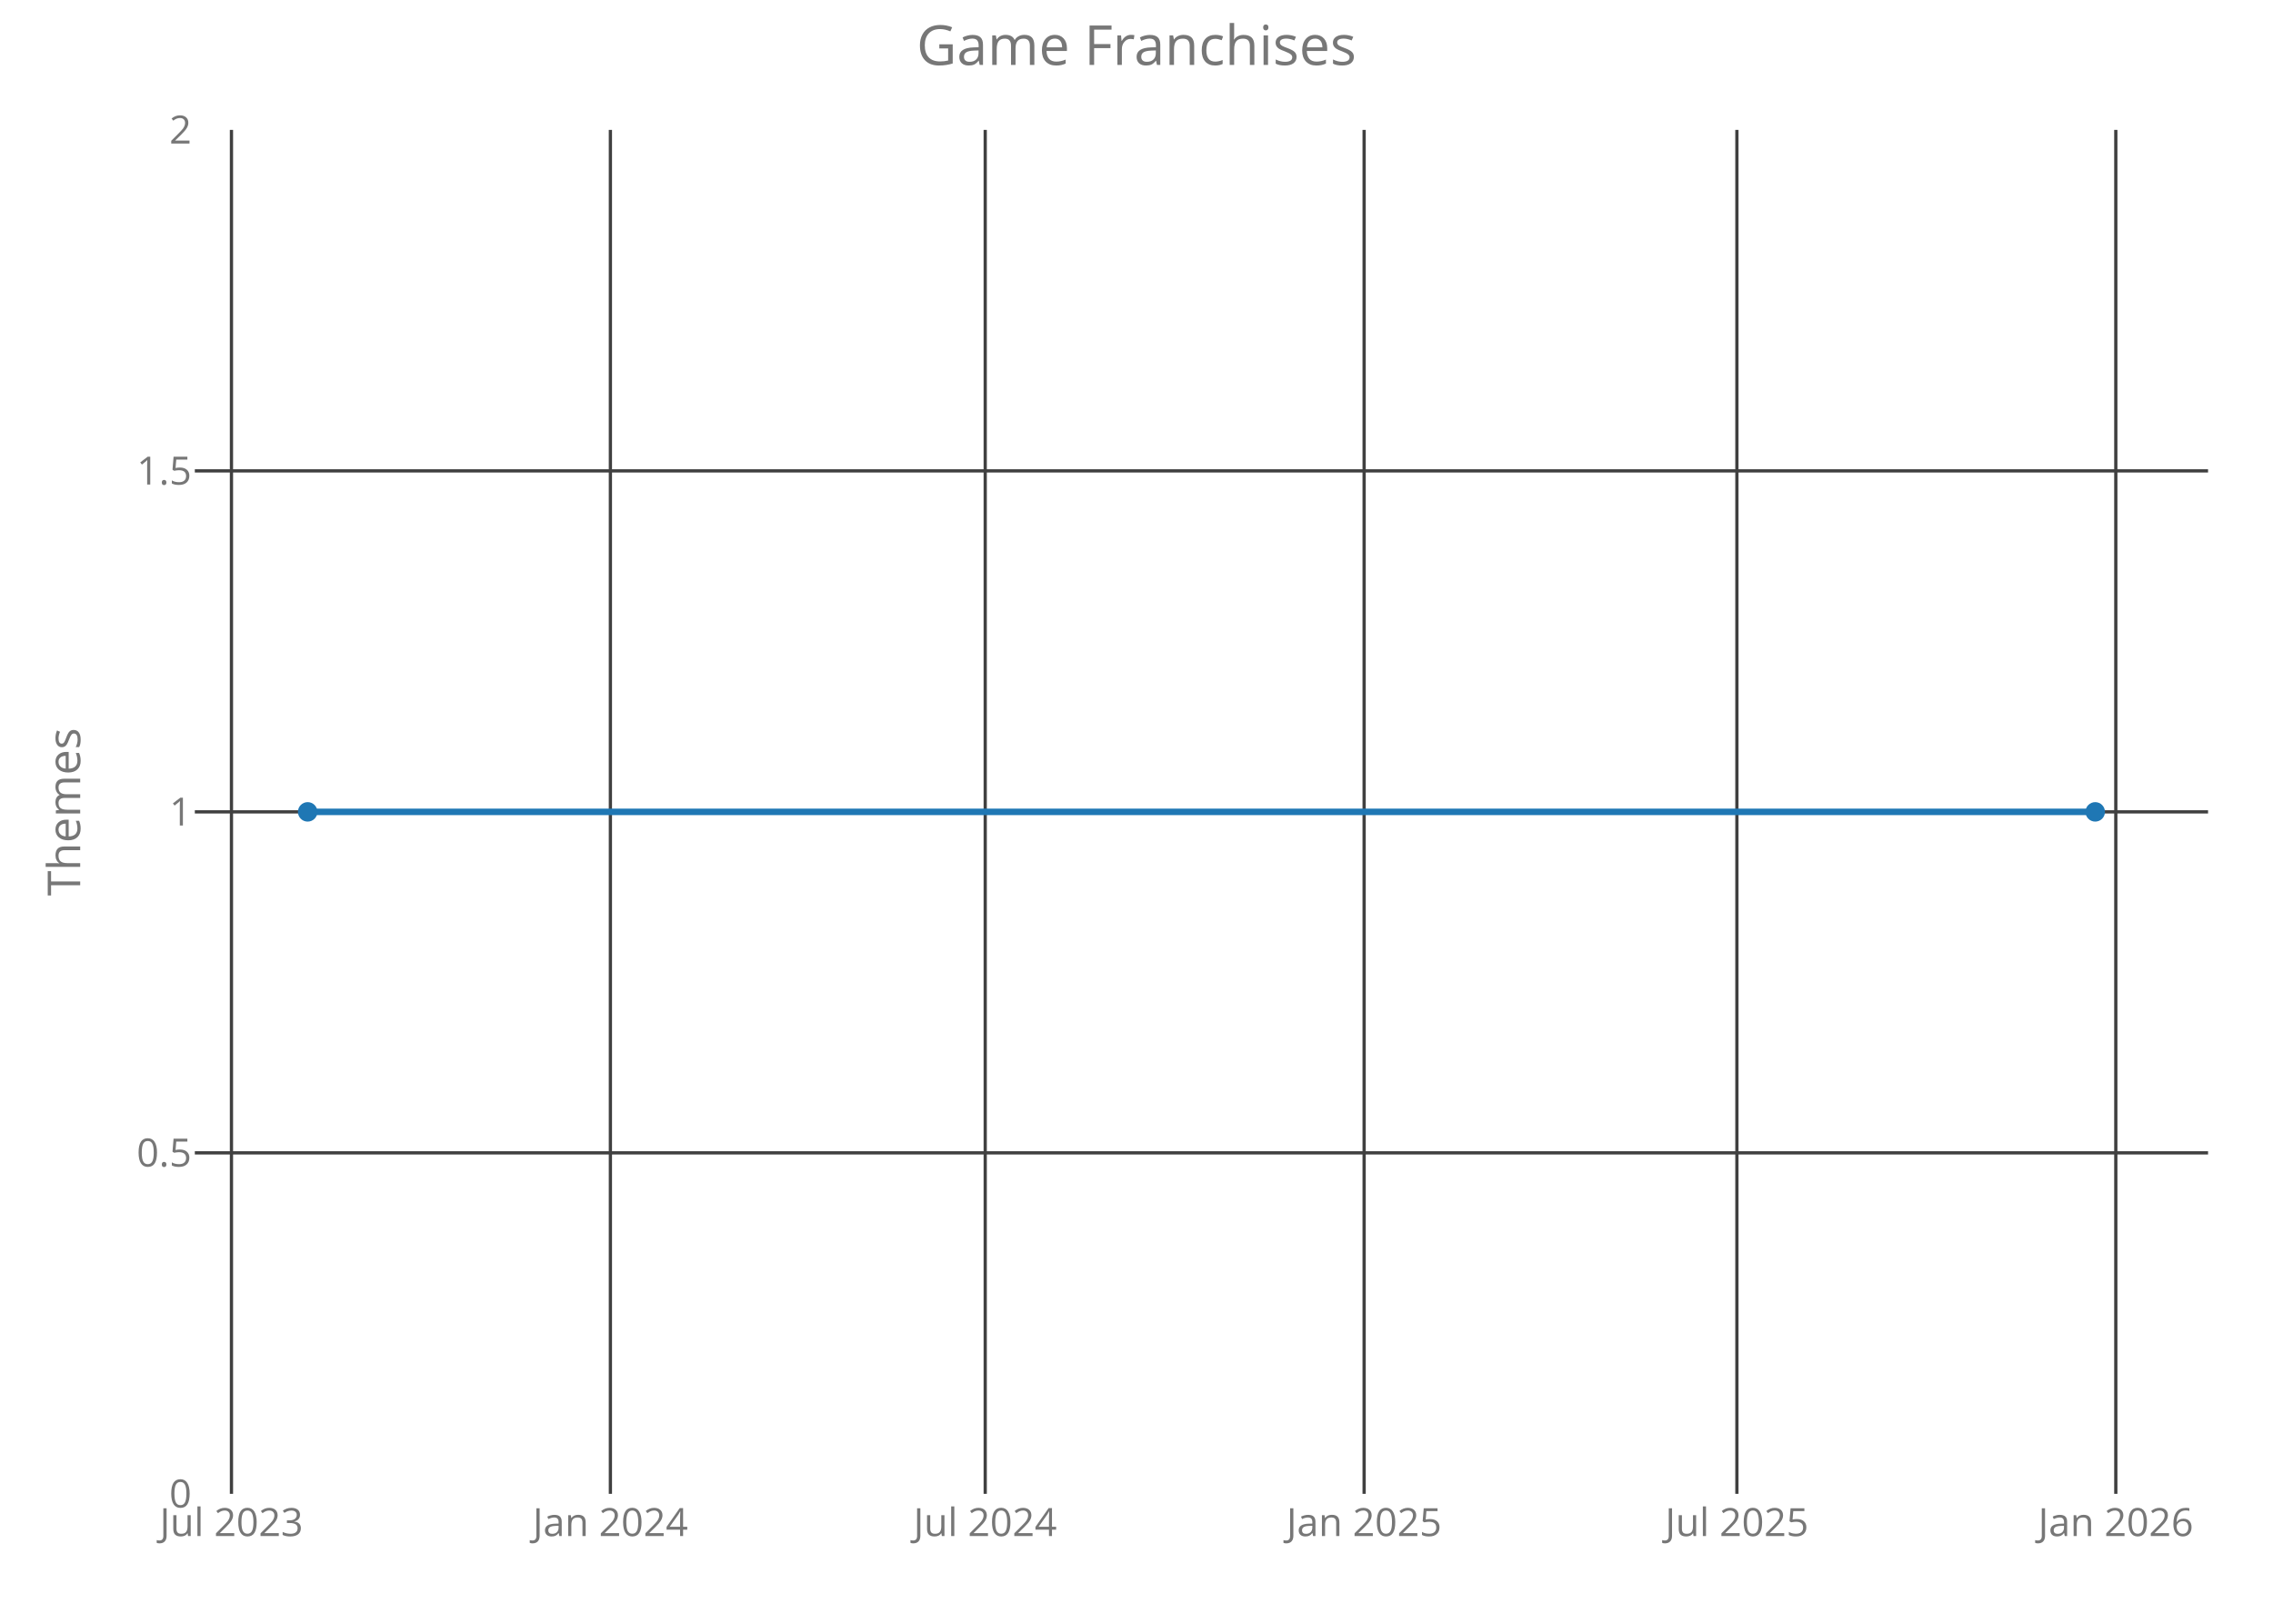
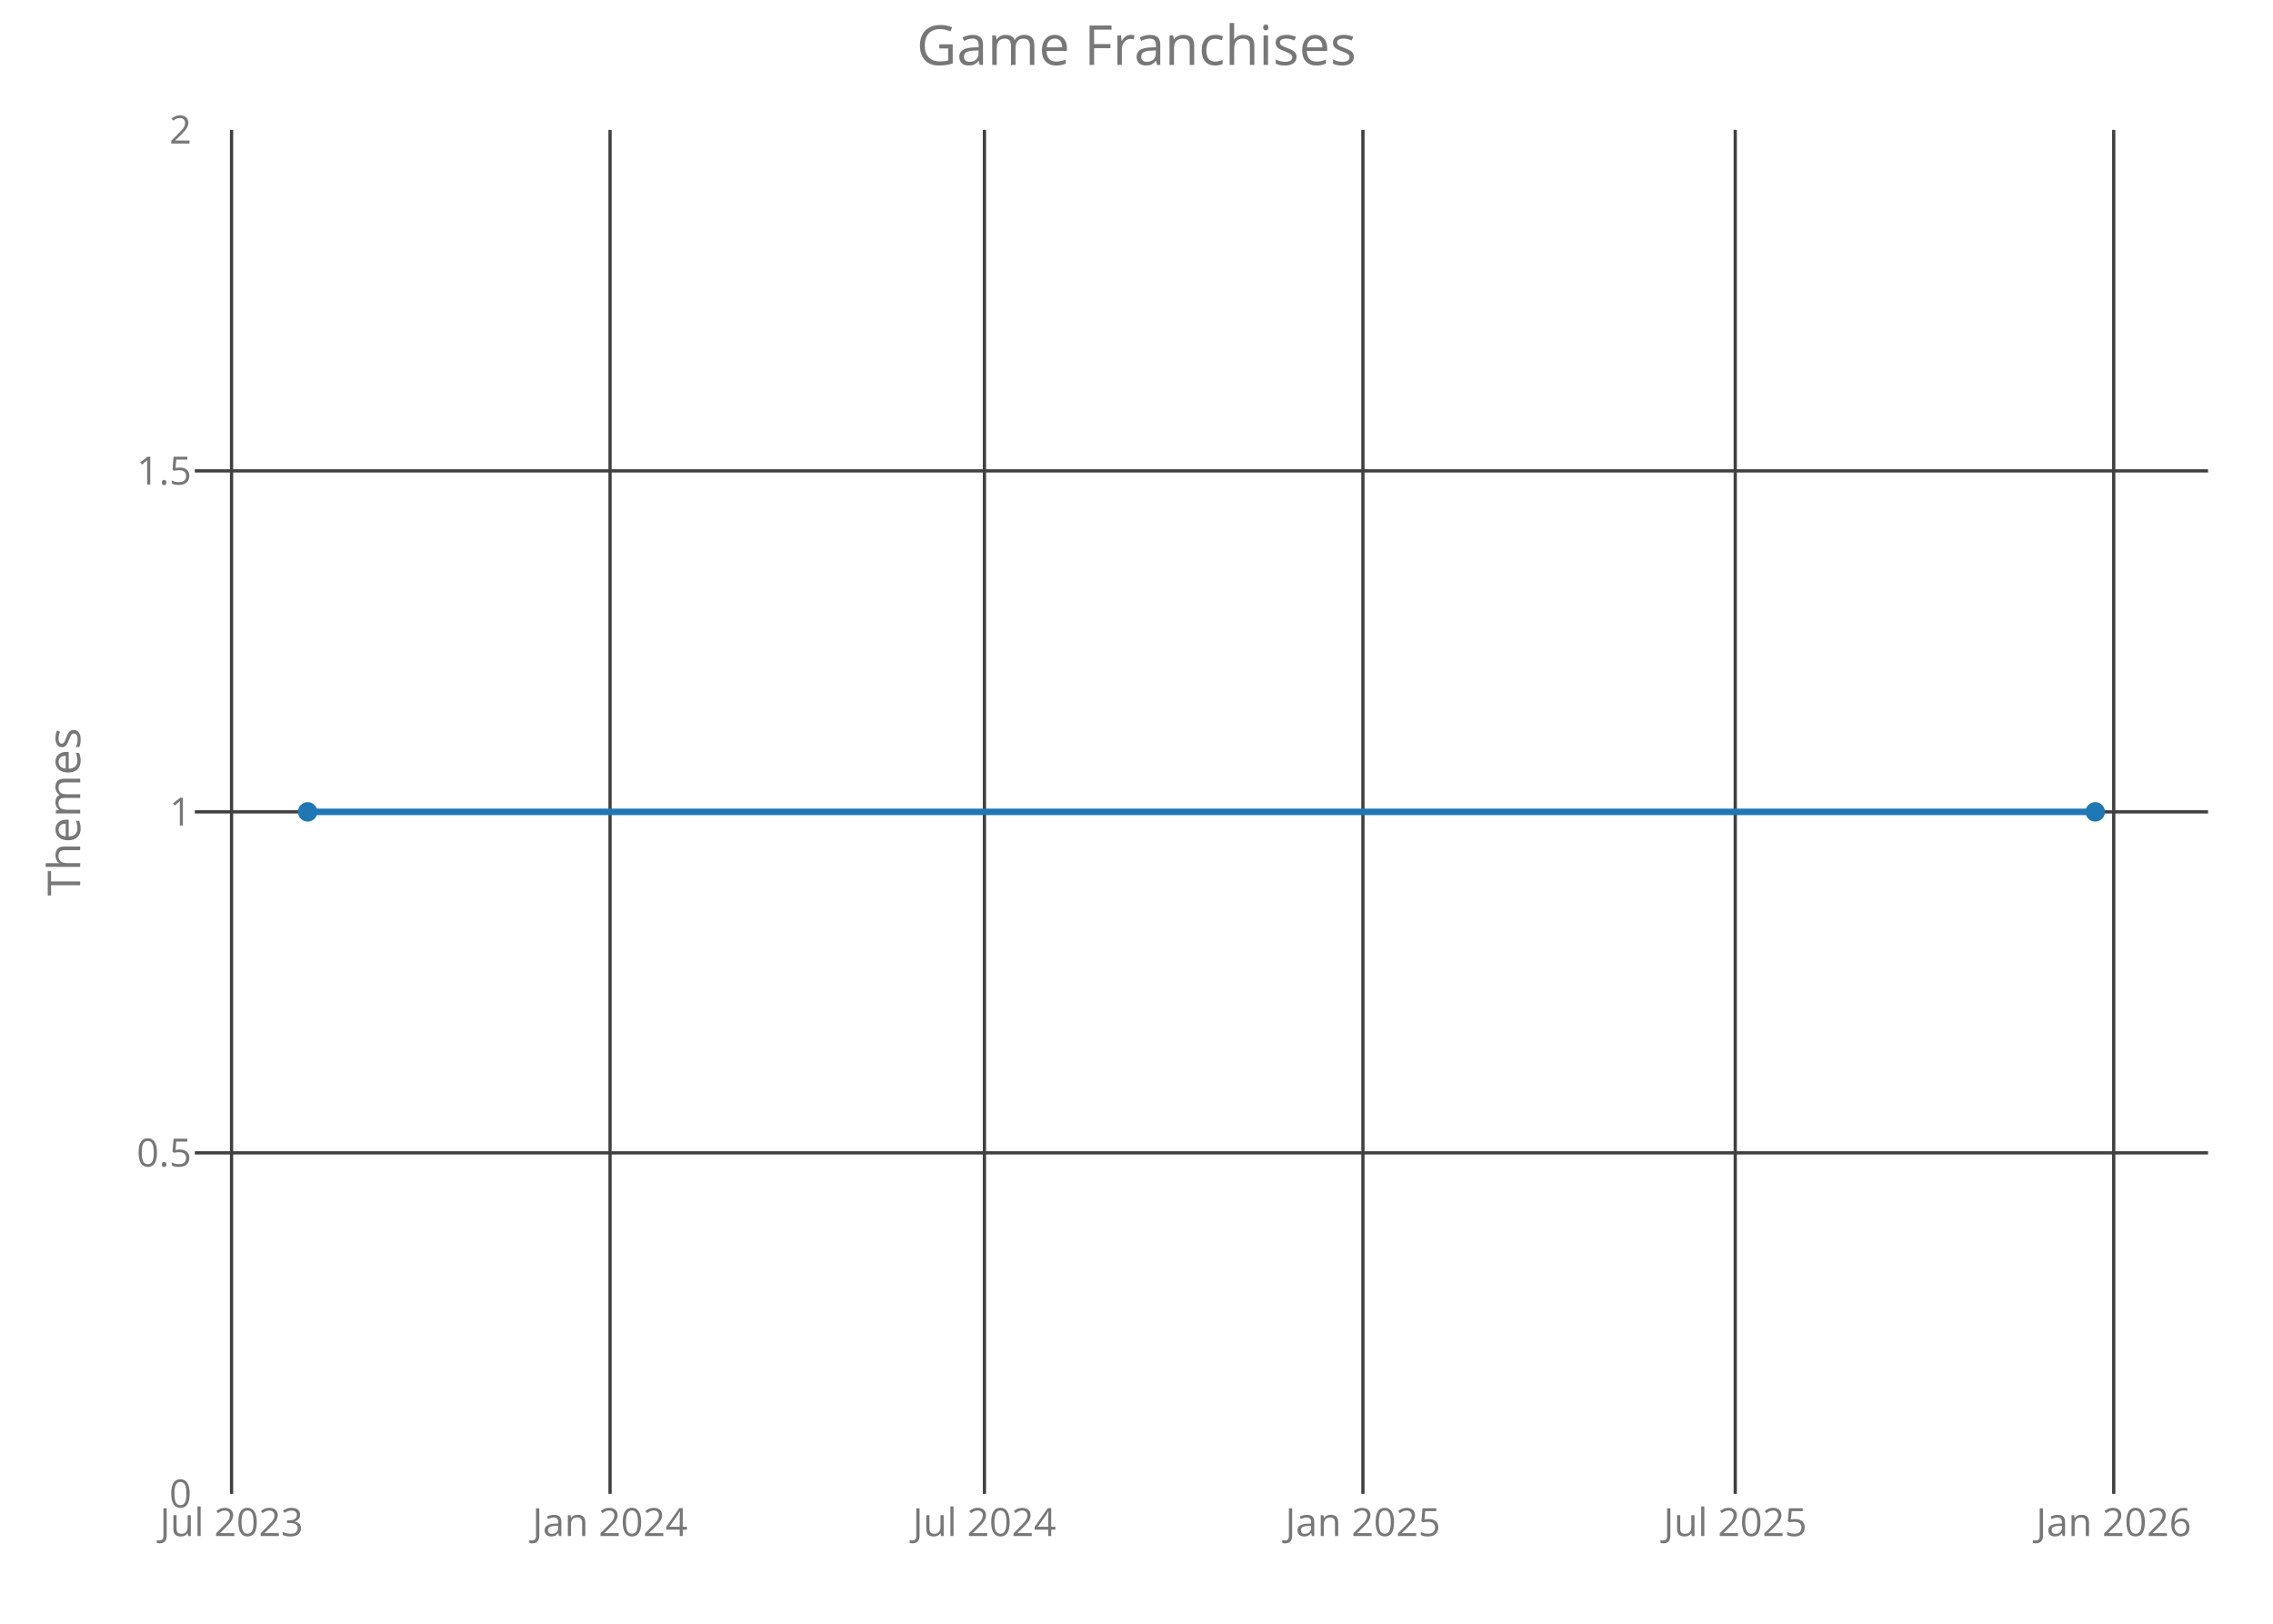
<svg xmlns="http://www.w3.org/2000/svg" class="main-svg" width="700" height="500" style="" viewBox="0 0 700 500">
  <rect x="0" y="0" width="700" height="500" style="fill: rgb(0, 0, 0); fill-opacity: 0;" />
-   <defs id="defs-f9bac7">
+   <defs id="defs-3b0dcf">
    <g class="clips">
-       <clipPath id="clipf9bac7xyplot" class="plotclip">
+       <clipPath id="clip3b0dcfxyplot" class="plotclip">
        <rect width="620" height="420" />
      </clipPath>
-       <clipPath class="axesclip" id="clipf9bac7x">
+       <clipPath class="axesclip" id="clip3b0dcfx">
        <rect x="60" y="0" width="620" height="500" />
      </clipPath>
-       <clipPath class="axesclip" id="clipf9bac7y">
+       <clipPath class="axesclip" id="clip3b0dcfy">
        <rect x="0" y="40" width="700" height="420" />
      </clipPath>
-       <clipPath class="axesclip" id="clipf9bac7xy">
+       <clipPath class="axesclip" id="clip3b0dcfxy">
        <rect x="60" y="40" width="620" height="420" />
      </clipPath>
    </g>
    <g class="gradients" />
  </defs>
  <g class="bglayer">
    <rect class="bg" x="60" y="40" width="620" height="420" style="fill: rgb(0, 0, 0); fill-opacity: 0; stroke-width: 0;" />
  </g>
  <g class="layer-below">
    <g class="imagelayer" />
    <g class="shapelayer" />
  </g>
  <g class="cartesianlayer">
    <g class="subplot xy">
      <g class="layer-subplot">
        <g class="shapelayer" />
        <g class="imagelayer" />
      </g>
      <g class="gridlayer">
        <g class="x">
-           <path class="xgrid crisp" transform="translate(71.28,0)" d="M0,40v420" style="stroke: rgb(64, 64, 64); stroke-opacity: 1; stroke-width: 1px;" />
-           <path class="xgrid crisp" transform="translate(187.98,0)" d="M0,40v420" style="stroke: rgb(64, 64, 64); stroke-opacity: 1; stroke-width: 1px;" />
-           <path class="xgrid crisp" transform="translate(303.41,0)" d="M0,40v420" style="stroke: rgb(64, 64, 64); stroke-opacity: 1; stroke-width: 1px;" />
-           <path class="xgrid crisp" transform="translate(420.1,0)" d="M0,40v420" style="stroke: rgb(64, 64, 64); stroke-opacity: 1; stroke-width: 1px;" />
-           <path class="xgrid crisp" transform="translate(534.9,0)" d="M0,40v420" style="stroke: rgb(64, 64, 64); stroke-opacity: 1; stroke-width: 1px;" />
-           <path class="xgrid crisp" transform="translate(651.59,0)" d="M0,40v420" style="stroke: rgb(64, 64, 64); stroke-opacity: 1; stroke-width: 1px;" />
+           <path class="xgrid crisp" transform="translate(71.31,0)" d="M0,40v420" style="stroke: rgb(64, 64, 64); stroke-opacity: 1; stroke-width: 1px;" />
+           <path class="xgrid crisp" transform="translate(187.87,0)" d="M0,40v420" style="stroke: rgb(64, 64, 64); stroke-opacity: 1; stroke-width: 1px;" />
+           <path class="xgrid crisp" transform="translate(303.17,0)" d="M0,40v420" style="stroke: rgb(64, 64, 64); stroke-opacity: 1; stroke-width: 1px;" />
+           <path class="xgrid crisp" transform="translate(419.73,0)" d="M0,40v420" style="stroke: rgb(64, 64, 64); stroke-opacity: 1; stroke-width: 1px;" />
+           <path class="xgrid crisp" transform="translate(534.39,0)" d="M0,40v420" style="stroke: rgb(64, 64, 64); stroke-opacity: 1; stroke-width: 1px;" />
+           <path class="xgrid crisp" transform="translate(650.95,0)" d="M0,40v420" style="stroke: rgb(64, 64, 64); stroke-opacity: 1; stroke-width: 1px;" />
        </g>
        <g class="y">
          <path class="ygrid crisp" transform="translate(0,355)" d="M60,0h620" style="stroke: rgb(64, 64, 64); stroke-opacity: 1; stroke-width: 1px;" />
          <path class="ygrid crisp" transform="translate(0,250)" d="M60,0h620" style="stroke: rgb(64, 64, 64); stroke-opacity: 1; stroke-width: 1px;" />
          <path class="ygrid crisp" transform="translate(0,145)" d="M60,0h620" style="stroke: rgb(64, 64, 64); stroke-opacity: 1; stroke-width: 1px;" />
        </g>
      </g>
      <g class="zerolinelayer" />
      <path class="xlines-below crisp" d="M0,0" style="fill: none;" />
      <path class="ylines-below crisp" d="M0,0" style="fill: none;" />
      <g class="overlines-below" />
      <g class="xaxislayer-below">
        <g class="xtick">
-           <text text-anchor="middle" x="0" y="473" transform="translate(71.28,0)" style="font-family: 'Open Sans'; font-size: 12px; fill: rgb(119, 119, 119); fill-opacity: 1; white-space: pre;">Jul 2023</text>
+           <text text-anchor="middle" x="0" y="473" transform="translate(71.31,0)" style="font-family: 'Open Sans'; font-size: 12px; fill: rgb(119, 119, 119); fill-opacity: 1; white-space: pre;">Jul 2023</text>
        </g>
        <g class="xtick">
-           <text text-anchor="middle" x="0" y="473" transform="translate(187.98,0)" style="font-family: 'Open Sans'; font-size: 12px; fill: rgb(119, 119, 119); fill-opacity: 1; white-space: pre;">Jan 2024</text>
+           <text text-anchor="middle" x="0" y="473" transform="translate(187.87,0)" style="font-family: 'Open Sans'; font-size: 12px; fill: rgb(119, 119, 119); fill-opacity: 1; white-space: pre;">Jan 2024</text>
        </g>
        <g class="xtick">
-           <text text-anchor="middle" x="0" y="473" transform="translate(303.41,0)" style="font-family: 'Open Sans'; font-size: 12px; fill: rgb(119, 119, 119); fill-opacity: 1; white-space: pre;">Jul 2024</text>
+           <text text-anchor="middle" x="0" y="473" transform="translate(303.17,0)" style="font-family: 'Open Sans'; font-size: 12px; fill: rgb(119, 119, 119); fill-opacity: 1; white-space: pre;">Jul 2024</text>
        </g>
        <g class="xtick">
-           <text text-anchor="middle" x="0" y="473" transform="translate(420.1,0)" style="font-family: 'Open Sans'; font-size: 12px; fill: rgb(119, 119, 119); fill-opacity: 1; white-space: pre;">Jan 2025</text>
+           <text text-anchor="middle" x="0" y="473" transform="translate(419.73,0)" style="font-family: 'Open Sans'; font-size: 12px; fill: rgb(119, 119, 119); fill-opacity: 1; white-space: pre;">Jan 2025</text>
        </g>
        <g class="xtick">
-           <text text-anchor="middle" x="0" y="473" transform="translate(534.9,0)" style="font-family: 'Open Sans'; font-size: 12px; fill: rgb(119, 119, 119); fill-opacity: 1; white-space: pre;">Jul 2025</text>
+           <text text-anchor="middle" x="0" y="473" transform="translate(534.39,0)" style="font-family: 'Open Sans'; font-size: 12px; fill: rgb(119, 119, 119); fill-opacity: 1; white-space: pre;">Jul 2025</text>
        </g>
        <g class="xtick">
-           <text text-anchor="middle" x="0" y="473" transform="translate(651.59,0)" style="font-family: 'Open Sans'; font-size: 12px; fill: rgb(119, 119, 119); fill-opacity: 1; white-space: pre;">Jan 2026</text>
+           <text text-anchor="middle" x="0" y="473" transform="translate(650.95,0)" style="font-family: 'Open Sans'; font-size: 12px; fill: rgb(119, 119, 119); fill-opacity: 1; white-space: pre;">Jan 2026</text>
        </g>
      </g>
      <g class="yaxislayer-below">
        <g class="ytick">
          <text text-anchor="end" x="59" y="4.2" transform="translate(0,460)" style="font-family: 'Open Sans'; font-size: 12px; fill: rgb(119, 119, 119); fill-opacity: 1; white-space: pre;">0</text>
        </g>
        <g class="ytick">
          <text text-anchor="end" x="59" y="4.2" transform="translate(0,355)" style="font-family: 'Open Sans'; font-size: 12px; fill: rgb(119, 119, 119); fill-opacity: 1; white-space: pre;">0.5</text>
        </g>
        <g class="ytick">
          <text text-anchor="end" x="59" y="4.2" transform="translate(0,250)" style="font-family: 'Open Sans'; font-size: 12px; fill: rgb(119, 119, 119); fill-opacity: 1; white-space: pre;">1</text>
        </g>
        <g class="ytick">
          <text text-anchor="end" x="59" y="4.2" transform="translate(0,145)" style="font-family: 'Open Sans'; font-size: 12px; fill: rgb(119, 119, 119); fill-opacity: 1; white-space: pre;">1.5</text>
        </g>
        <g class="ytick">
          <text text-anchor="end" x="59" y="4.2" transform="translate(0,40)" style="font-family: 'Open Sans'; font-size: 12px; fill: rgb(119, 119, 119); fill-opacity: 1; white-space: pre;">2</text>
        </g>
      </g>
      <g class="overaxes-below" />
-       <g class="plot" transform="translate(60,40)" clip-path="url('#clipf9bac7xyplot')">
+       <g class="plot" transform="translate(60,40)" clip-path="url('#clip3b0dcfxyplot')">
        <g class="scatterlayer mlayer">
-           <g class="trace scatter trace39f596" style="stroke-miterlimit: 2; opacity: 1;">
+           <g class="trace scatter trace934464" style="stroke-miterlimit: 2; opacity: 1;">
            <g class="fills" />
            <g class="errorbars" />
            <g class="lines">
              <path class="js-line" d="M34.75,210L585.25,210" style="vector-effect: non-scaling-stroke; fill: none; stroke: rgb(31, 119, 180); stroke-opacity: 1; stroke-width: 2px; opacity: 1;" />
            </g>
            <g class="points">
              <path class="point" transform="translate(34.75,210)" d="M3,0A3,3 0 1,1 0,-3A3,3 0 0,1 3,0Z" style="opacity: 1; stroke-width: 0px; fill: rgb(31, 119, 180); fill-opacity: 1;" />
              <path class="point" transform="translate(585.25,210)" d="M3,0A3,3 0 1,1 0,-3A3,3 0 0,1 3,0Z" style="opacity: 1; stroke-width: 0px; fill: rgb(31, 119, 180); fill-opacity: 1;" />
            </g>
            <g class="text" />
          </g>
        </g>
      </g>
      <g class="overplot" />
      <path class="xlines-above" />
      <path class="ylines-above" />
      <g class="overlines-above" />
      <g class="xaxislayer-above" />
      <g class="yaxislayer-above" />
      <g class="overaxes-above" />
    </g>
  </g>
  <g class="polarlayer" />
  <g class="ternarylayer" />
  <g class="geolayer" />
  <g class="funnelarealayer" />
  <g class="pielayer" />
  <g class="treemaplayer" />
  <g class="sunburstlayer" />
  <g class="glimages" />
-   <defs id="topdefs-f9bac7">
+   <defs id="topdefs-3b0dcf">
    <g class="clips" />
  </defs>
  <g class="layer-above">
    <g class="imagelayer" />
    <g class="shapelayer" />
  </g>
  <g class="infolayer">
    <g class="g-gtitle">
      <text class="gtitle" x="350" y="20" text-anchor="middle" dy="0em" style="font-family: 'Open Sans'; font-size: 17px; fill: rgb(119, 119, 119); opacity: 1; font-weight: normal; white-space: pre;">Game Franchises</text>
    </g>
    <g class="g-xtitle" />
    <g class="g-ytitle">
      <text class="ytitle" transform="rotate(-90,24.7,250)" x="24.7" y="250" text-anchor="middle" style="font-family: 'Open Sans'; font-size: 14px; fill: rgb(119, 119, 119); opacity: 1; font-weight: normal; white-space: pre;">Themes</text>
    </g>
  </g>
</svg>
